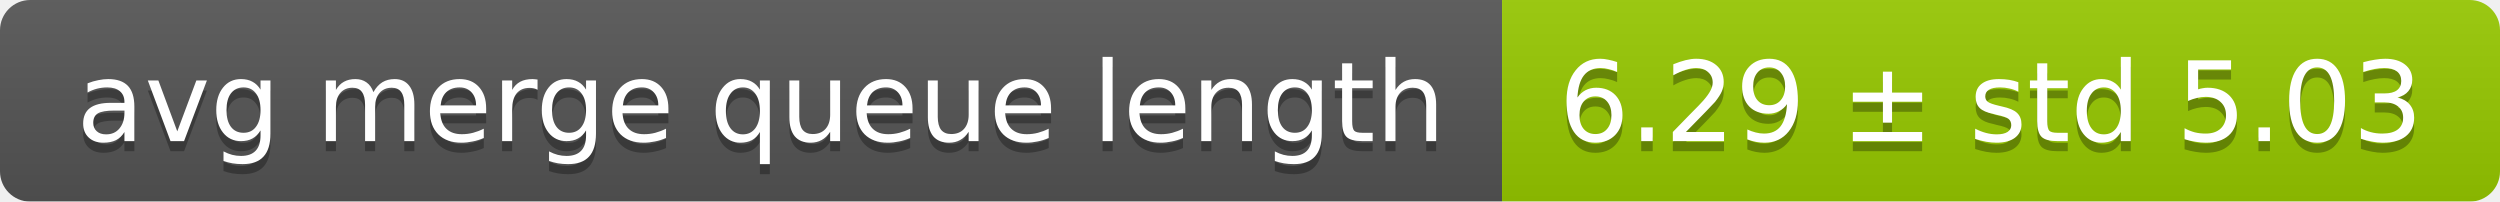
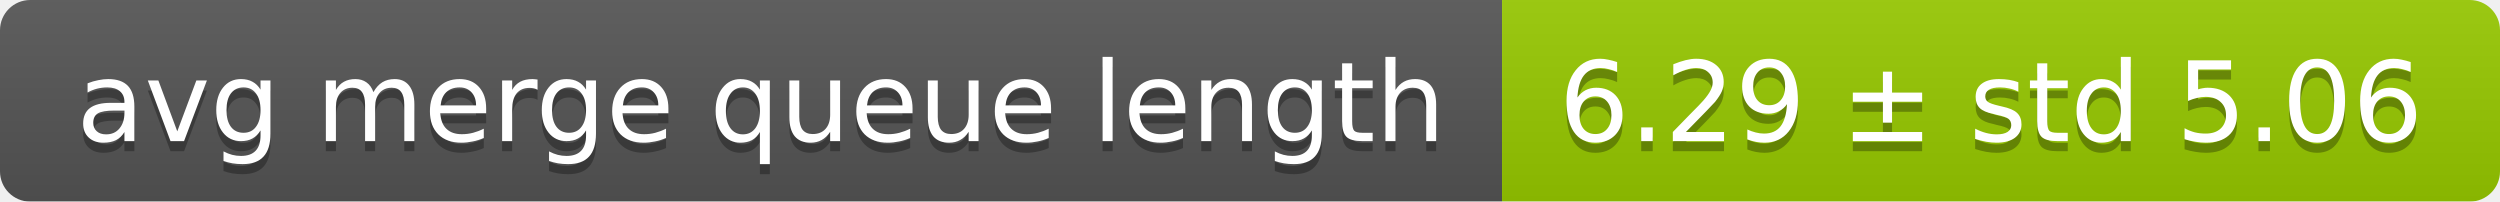
<svg xmlns="http://www.w3.org/2000/svg" width="248" height="20">
  <linearGradient id="smooth" x2="0" y2="100%">
    <stop offset="0" stop-color="#bbb" stop-opacity=".1" />
    <stop offset="1" stop-opacity=".1" />
  </linearGradient>
  <mask id="round">
    <rect width="248" height="20" rx="3" fill="#fff" />
  </mask>
  <g mask="url(#round)">
    <rect width="149" height="20" fill="#555" />
    <rect x="149" width="99" height="20" fill="#97ca00" />
    <rect width="248" height="20" fill="url(#smooth)" />
  </g>
  <g fill="#fff" text-anchor="middle" font-family="DejaVu Sans,Verdana,Geneva,sans-serif" font-size="11">
    <text x="75.5" y="15" fill="#010101" fill-opacity=".3">avg merge queue length</text>
    <text x="75.5" y="14">avg merge queue length</text>
-     <text x="197.5" y="15" fill="#010101" fill-opacity=".3">6.29 ± std 5.03</text>
-     <text x="197.5" y="14">6.29 ± std 5.03</text>
+     <text x="197.5" y="15" fill="#010101" fill-opacity=".3">6.29 ± std 5.06</text>
+     <text x="197.5" y="14">6.29 ± std 5.06</text>
  </g>
</svg>
